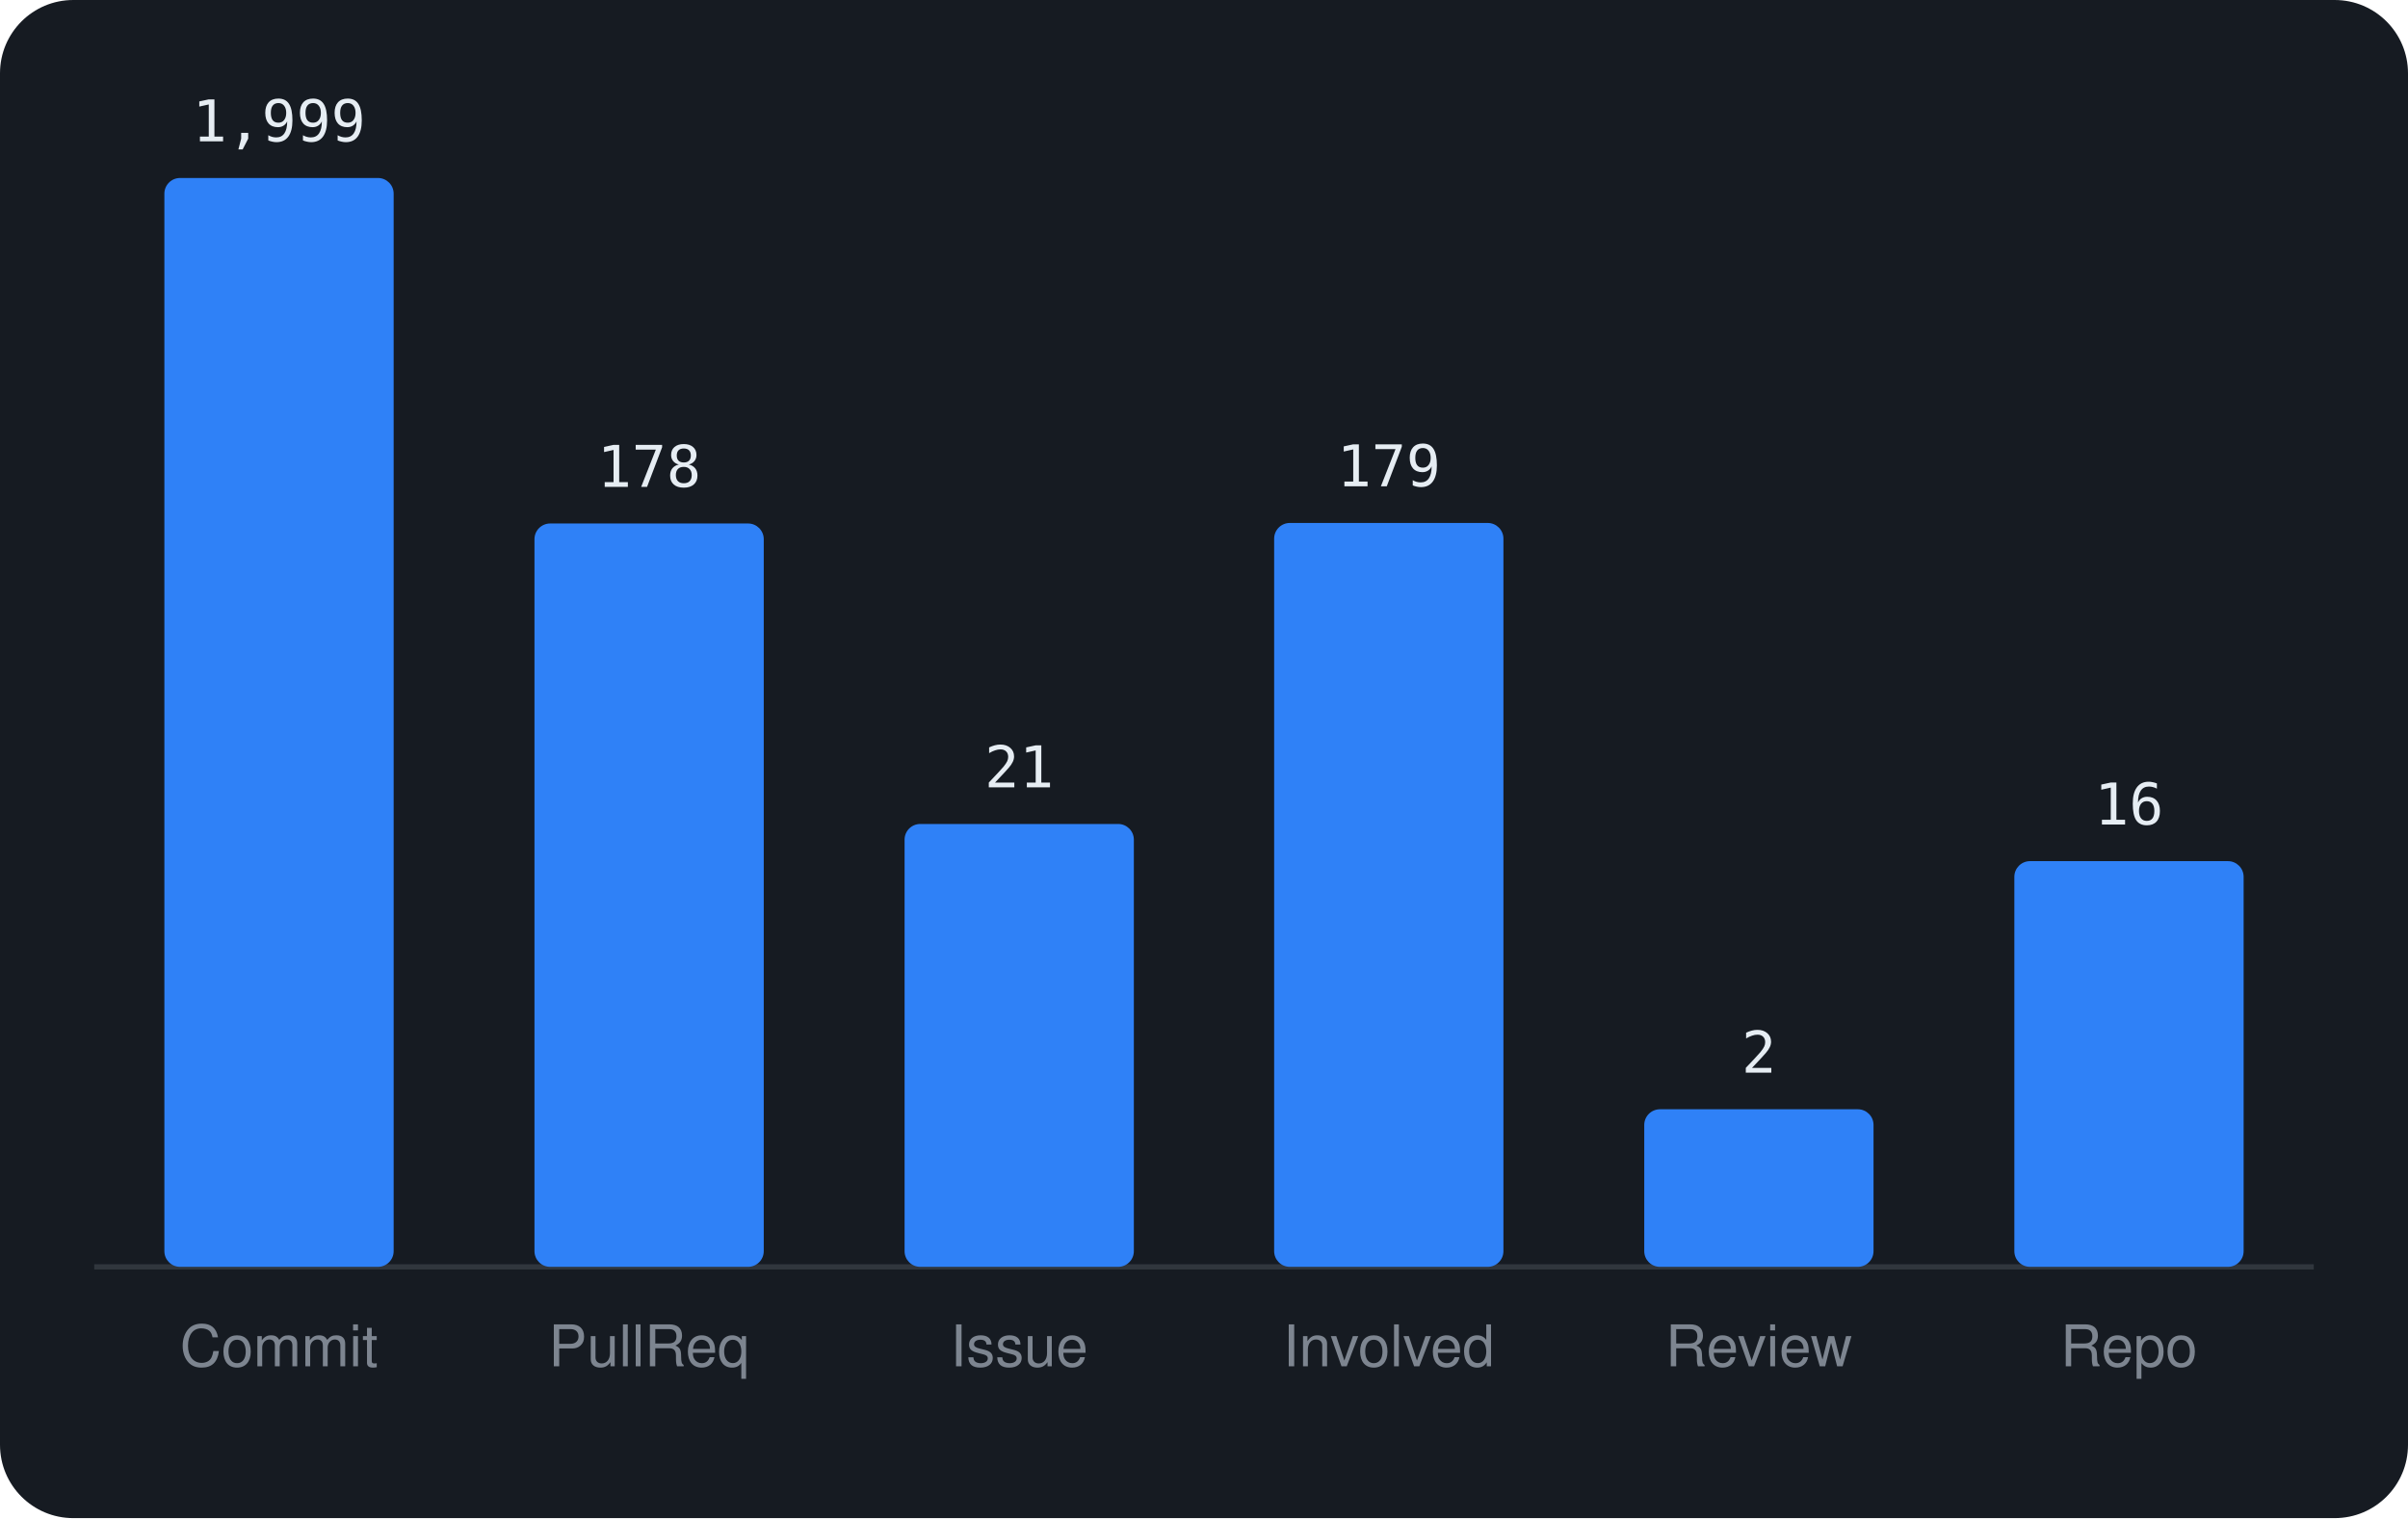
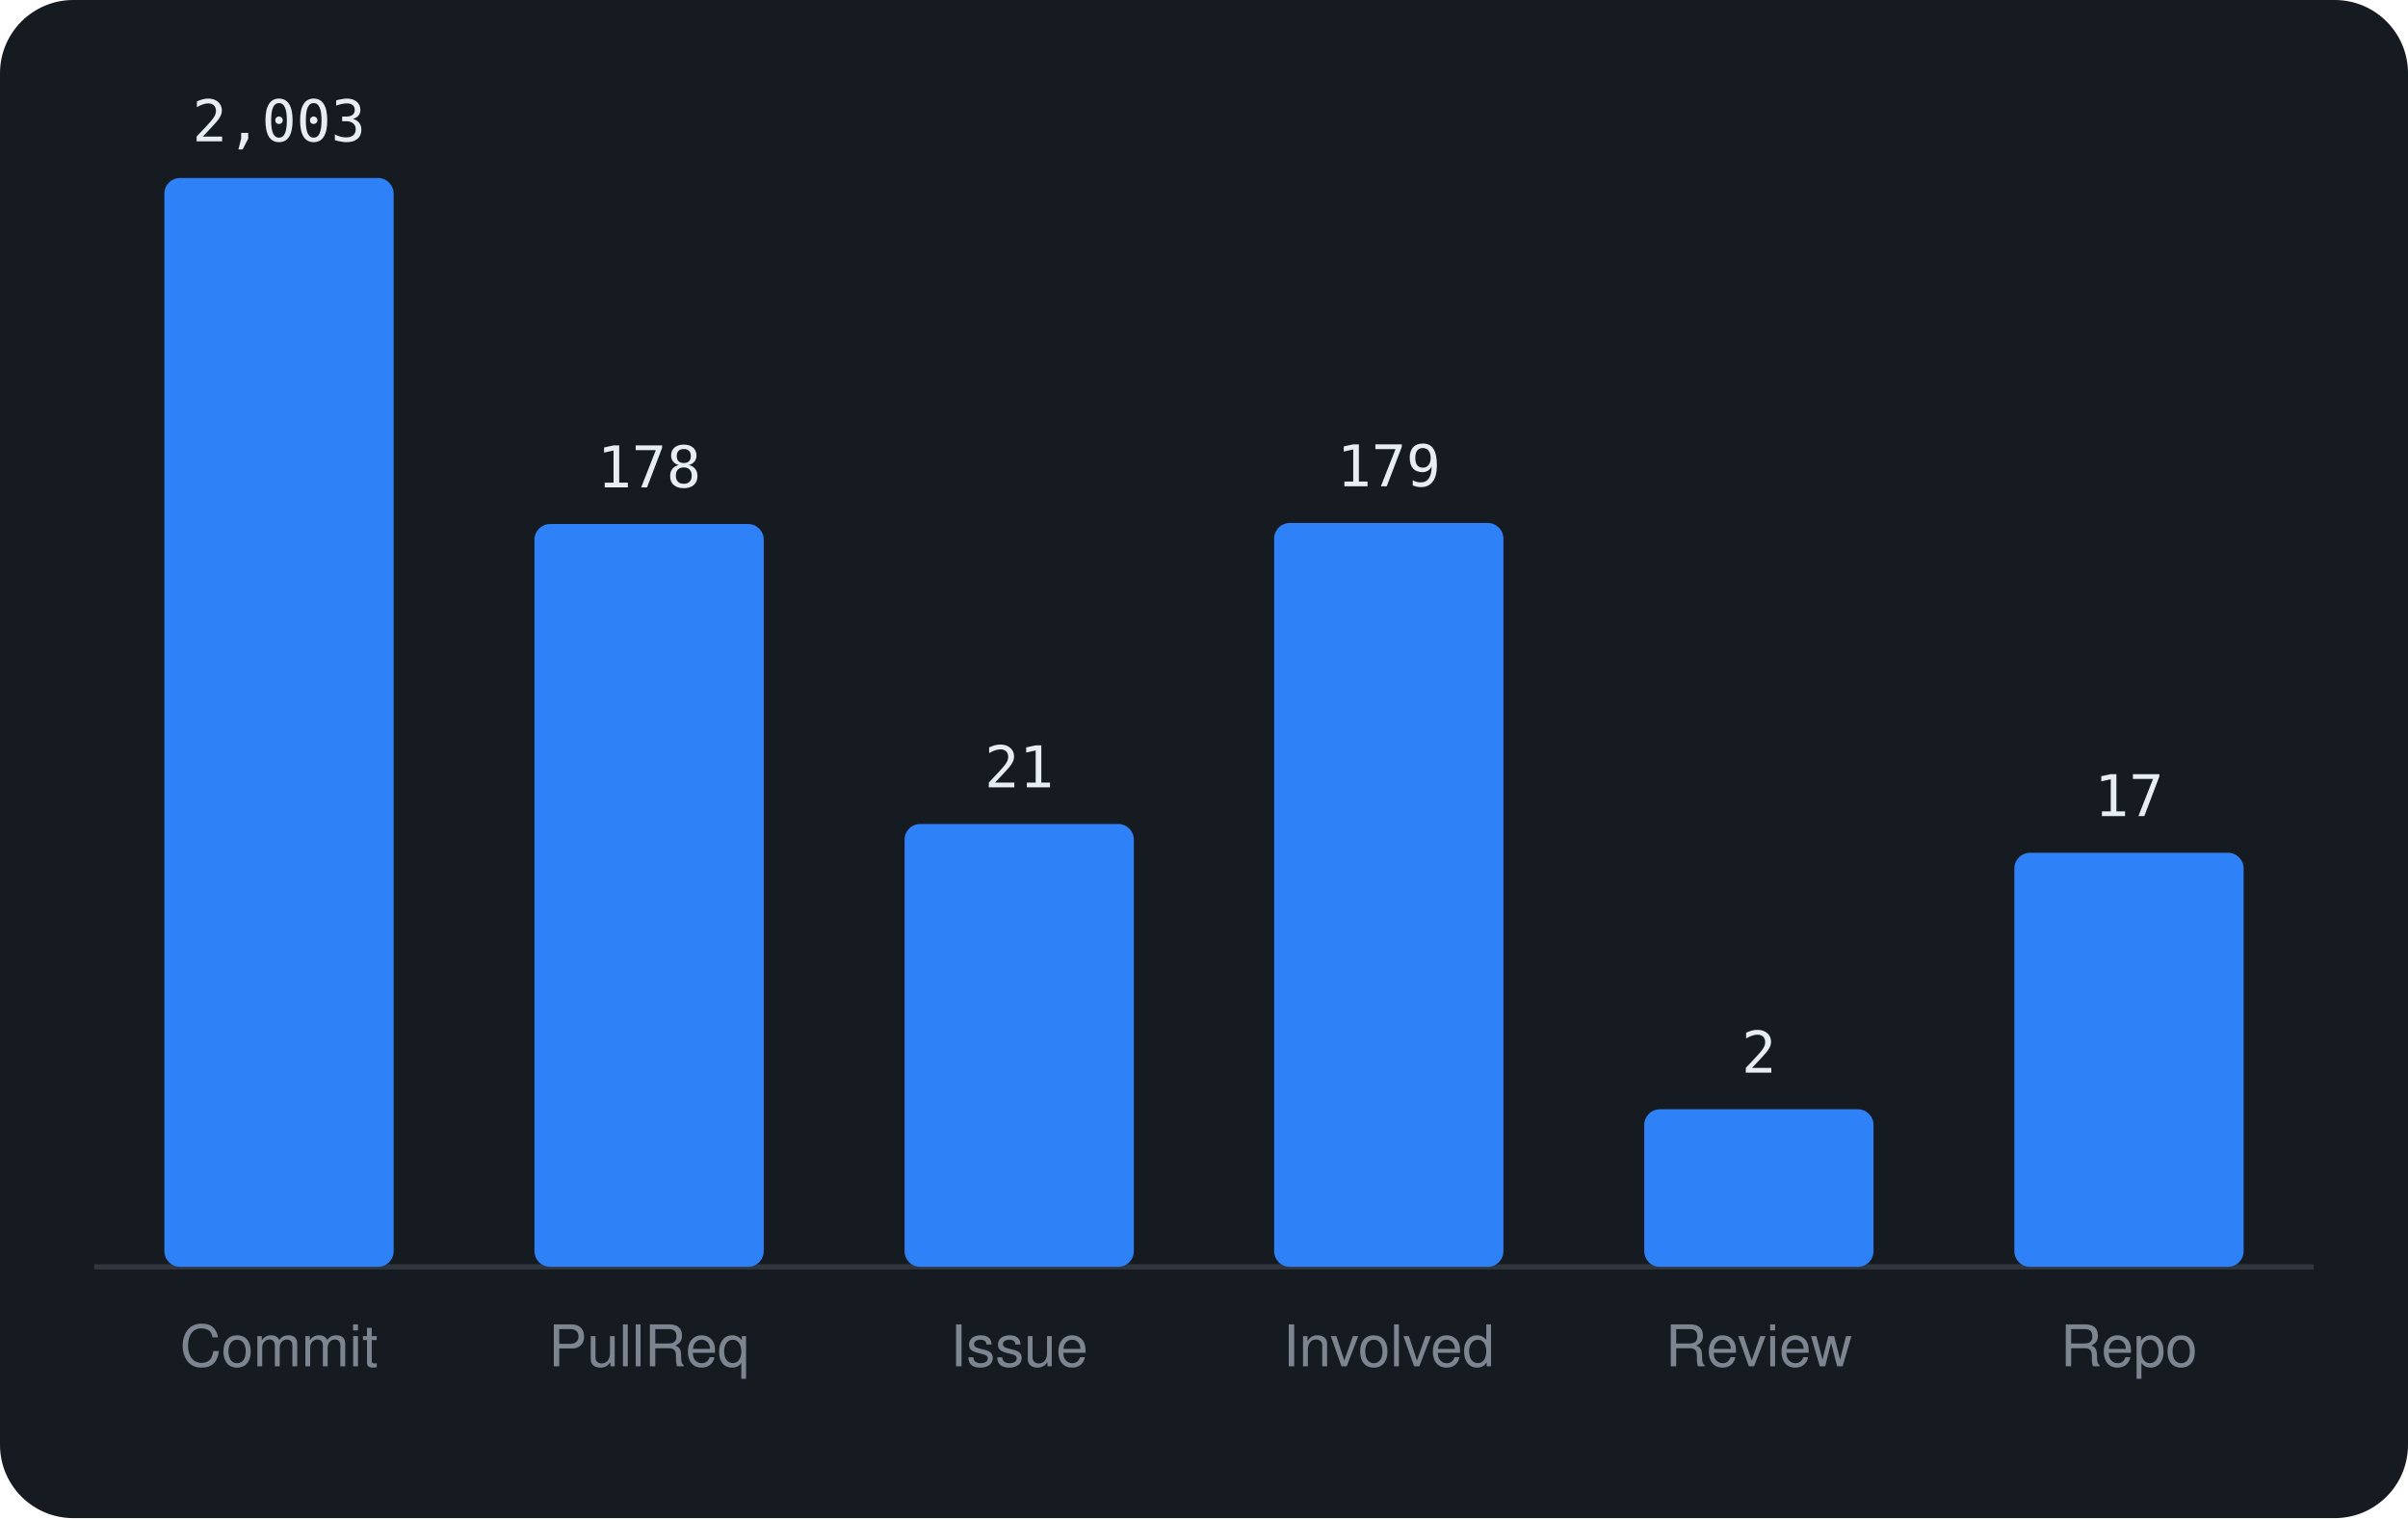
<svg xmlns="http://www.w3.org/2000/svg" viewBox="0 0 460 290" width="460" height="290" font-family="-apple-system,BlinkMacSystemFont,'Segoe UI',Helvetica,Arial,sans-serif">
  <rect width="460" height="290" rx="14" fill="#161b22" />
  <line x1="18" y1="242" x2="442" y2="242" stroke="#30363d" />
  <rect x="31.4" y="34.0" width="43.8" height="208.0" rx="3" fill="#2f81f7" />
-   <text x="53.3" y="27.0" text-anchor="middle" font-size="11" font-family="monospace" fill="#e6edf3">1,999</text>
+   <text x="53.3" y="27.0" text-anchor="middle" font-size="11" font-family="monospace" fill="#e6edf3">2,003</text>
  <text x="53.3" y="261" text-anchor="middle" font-size="11" fill="#7d8590">Commit</text>
-   <rect x="102.1" y="100.0" width="43.8" height="142.0" rx="3" fill="#2f81f7" />
-   <text x="124.0" y="93.0" text-anchor="middle" font-size="11" font-family="monospace" fill="#e6edf3">178</text>
+   <rect x="102.1" y="100.1" width="43.8" height="141.9" rx="3" fill="#2f81f7" />
+   <text x="124.0" y="93.1" text-anchor="middle" font-size="11" font-family="monospace" fill="#e6edf3">178</text>
  <text x="124.0" y="261" text-anchor="middle" font-size="11" fill="#7d8590">PullReq</text>
  <rect x="172.8" y="157.4" width="43.8" height="84.6" rx="3" fill="#2f81f7" />
  <text x="194.7" y="150.4" text-anchor="middle" font-size="11" font-family="monospace" fill="#e6edf3">21</text>
  <text x="194.7" y="261" text-anchor="middle" font-size="11" fill="#7d8590">Issue</text>
  <rect x="243.4" y="99.9" width="43.8" height="142.1" rx="3" fill="#2f81f7" />
  <text x="265.3" y="92.9" text-anchor="middle" font-size="11" font-family="monospace" fill="#e6edf3">179</text>
  <text x="265.3" y="261" text-anchor="middle" font-size="11" fill="#7d8590">Involved</text>
  <rect x="314.1" y="211.9" width="43.8" height="30.1" rx="3" fill="#2f81f7" />
  <text x="336.0" y="204.9" text-anchor="middle" font-size="11" font-family="monospace" fill="#e6edf3">2</text>
  <text x="336.0" y="261" text-anchor="middle" font-size="11" fill="#7d8590">Review</text>
-   <rect x="384.8" y="164.5" width="43.8" height="77.5" rx="3" fill="#2f81f7" />
-   <text x="406.7" y="157.5" text-anchor="middle" font-size="11" font-family="monospace" fill="#e6edf3">16</text>
+   <rect x="384.8" y="162.9" width="43.8" height="79.1" rx="3" fill="#2f81f7" />
+   <text x="406.7" y="155.9" text-anchor="middle" font-size="11" font-family="monospace" fill="#e6edf3">17</text>
  <text x="406.7" y="261" text-anchor="middle" font-size="11" fill="#7d8590">Repo</text>
</svg>
